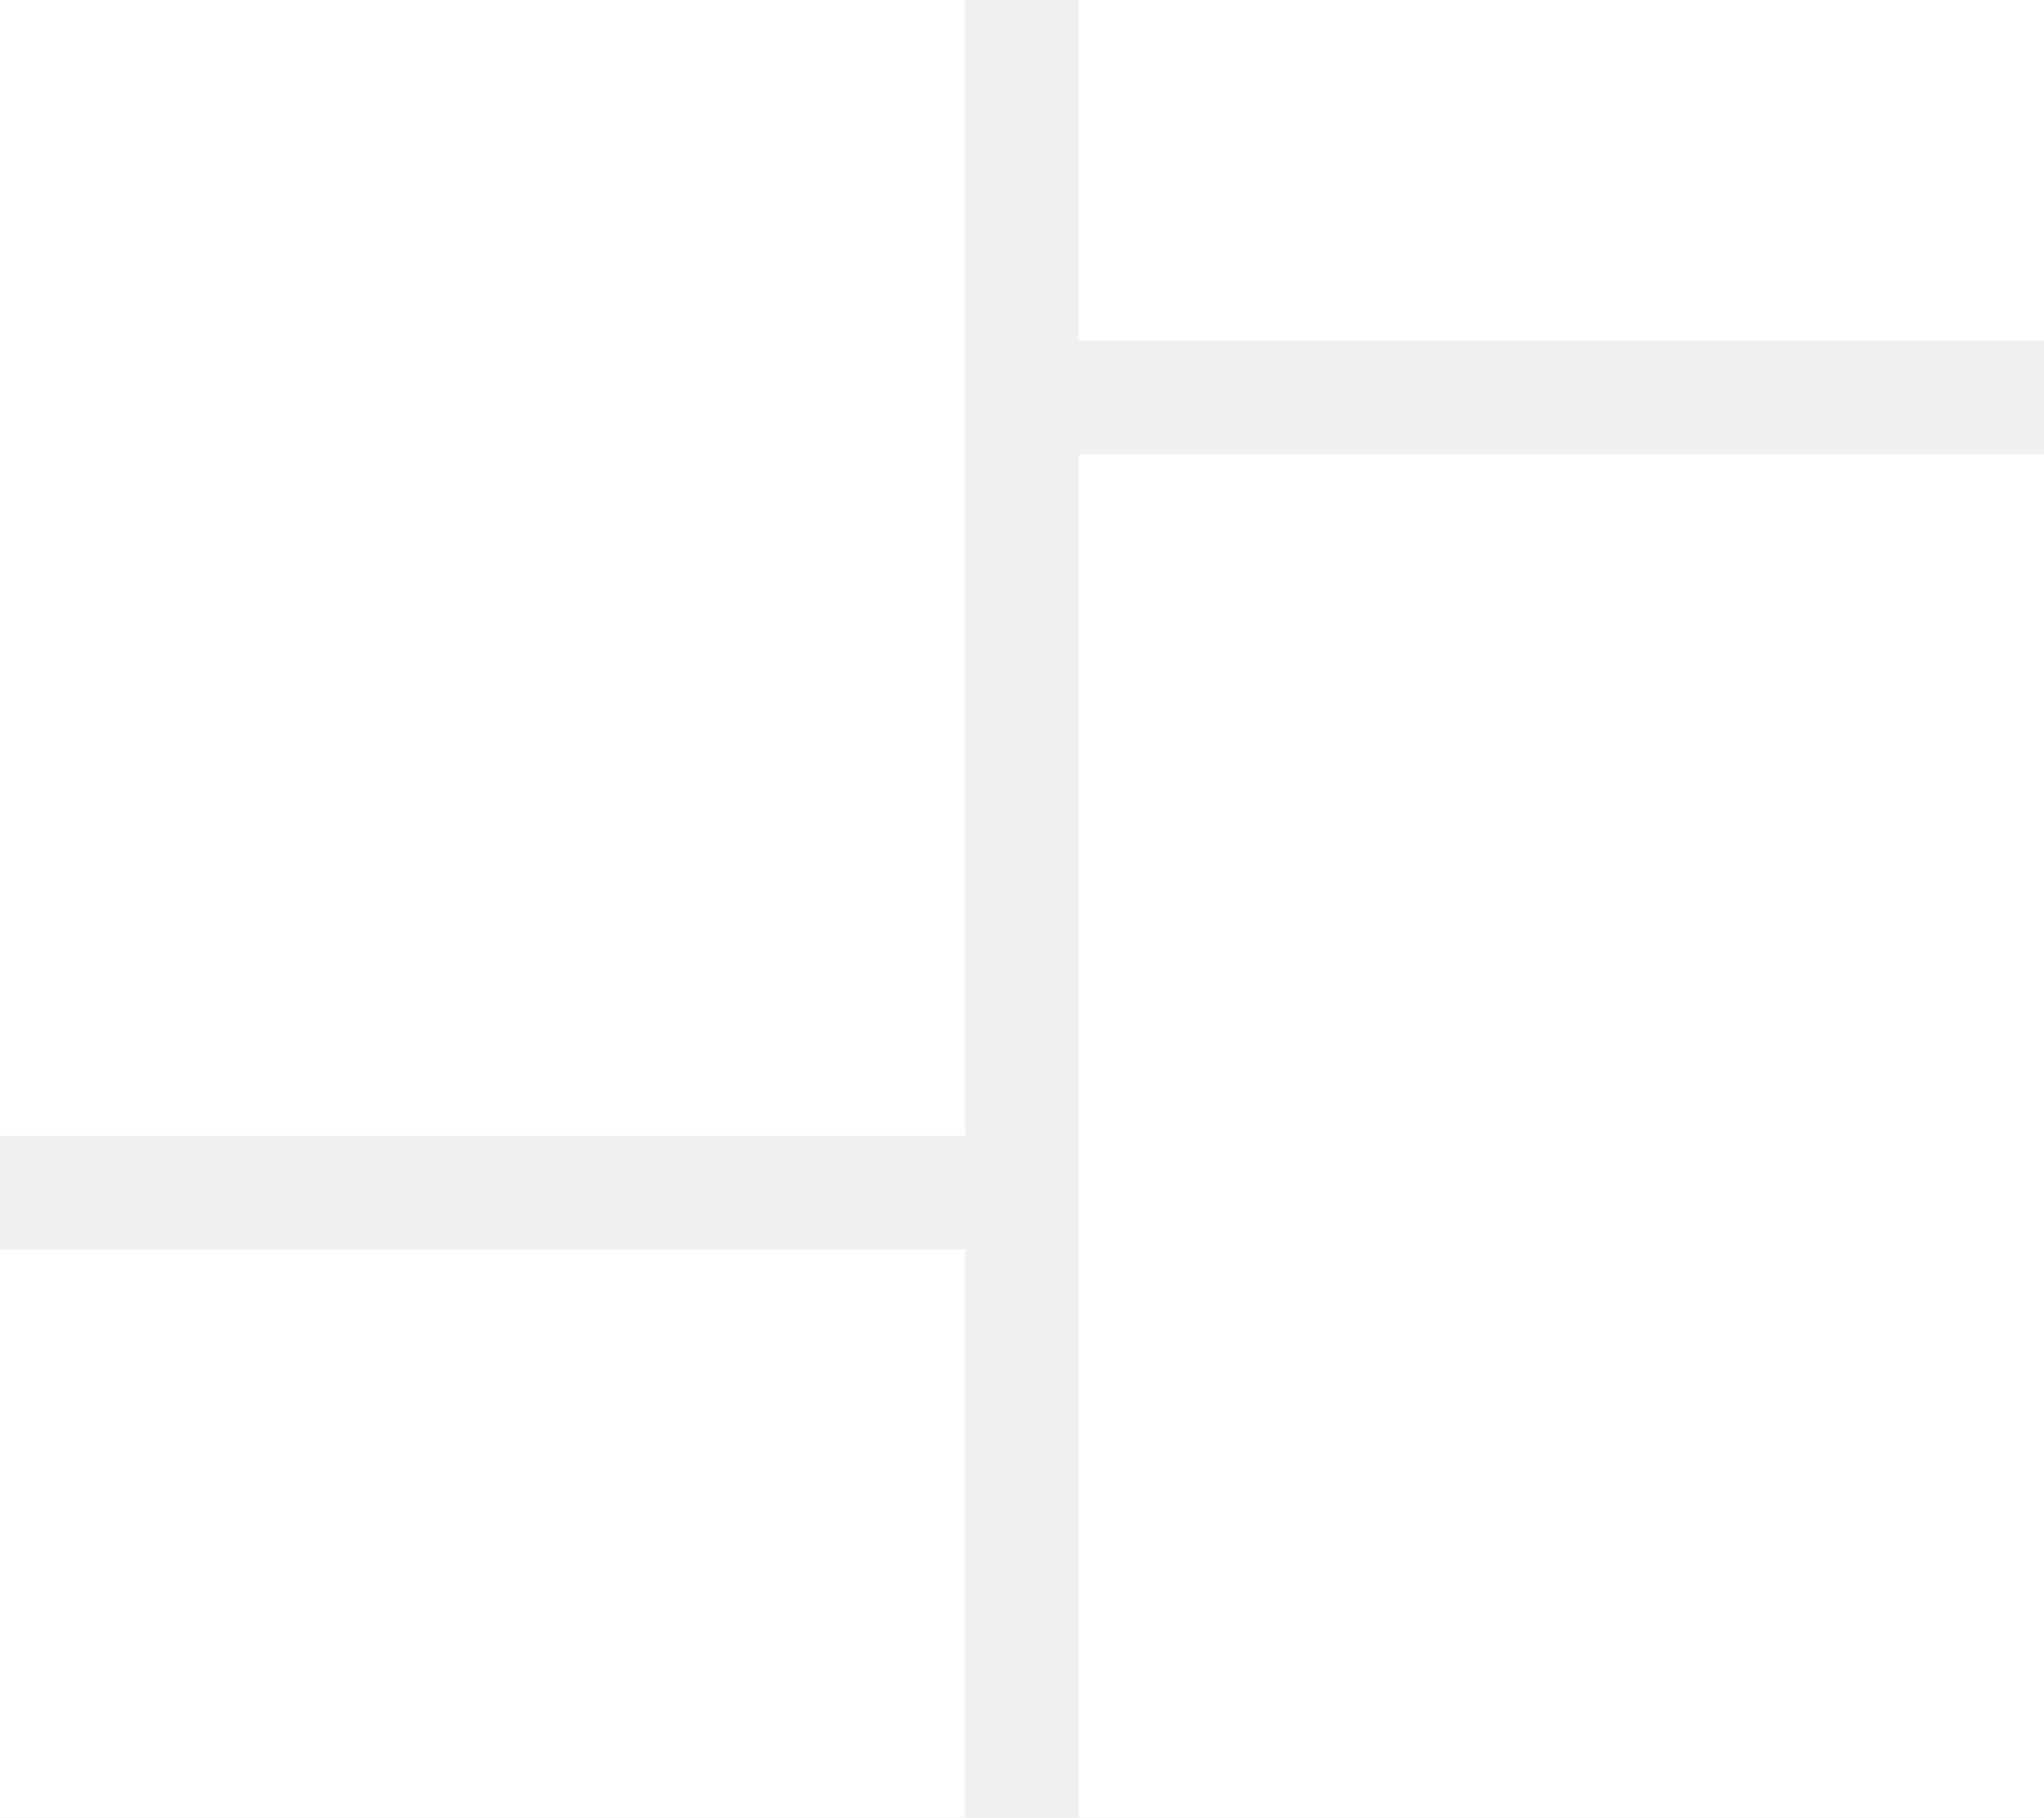
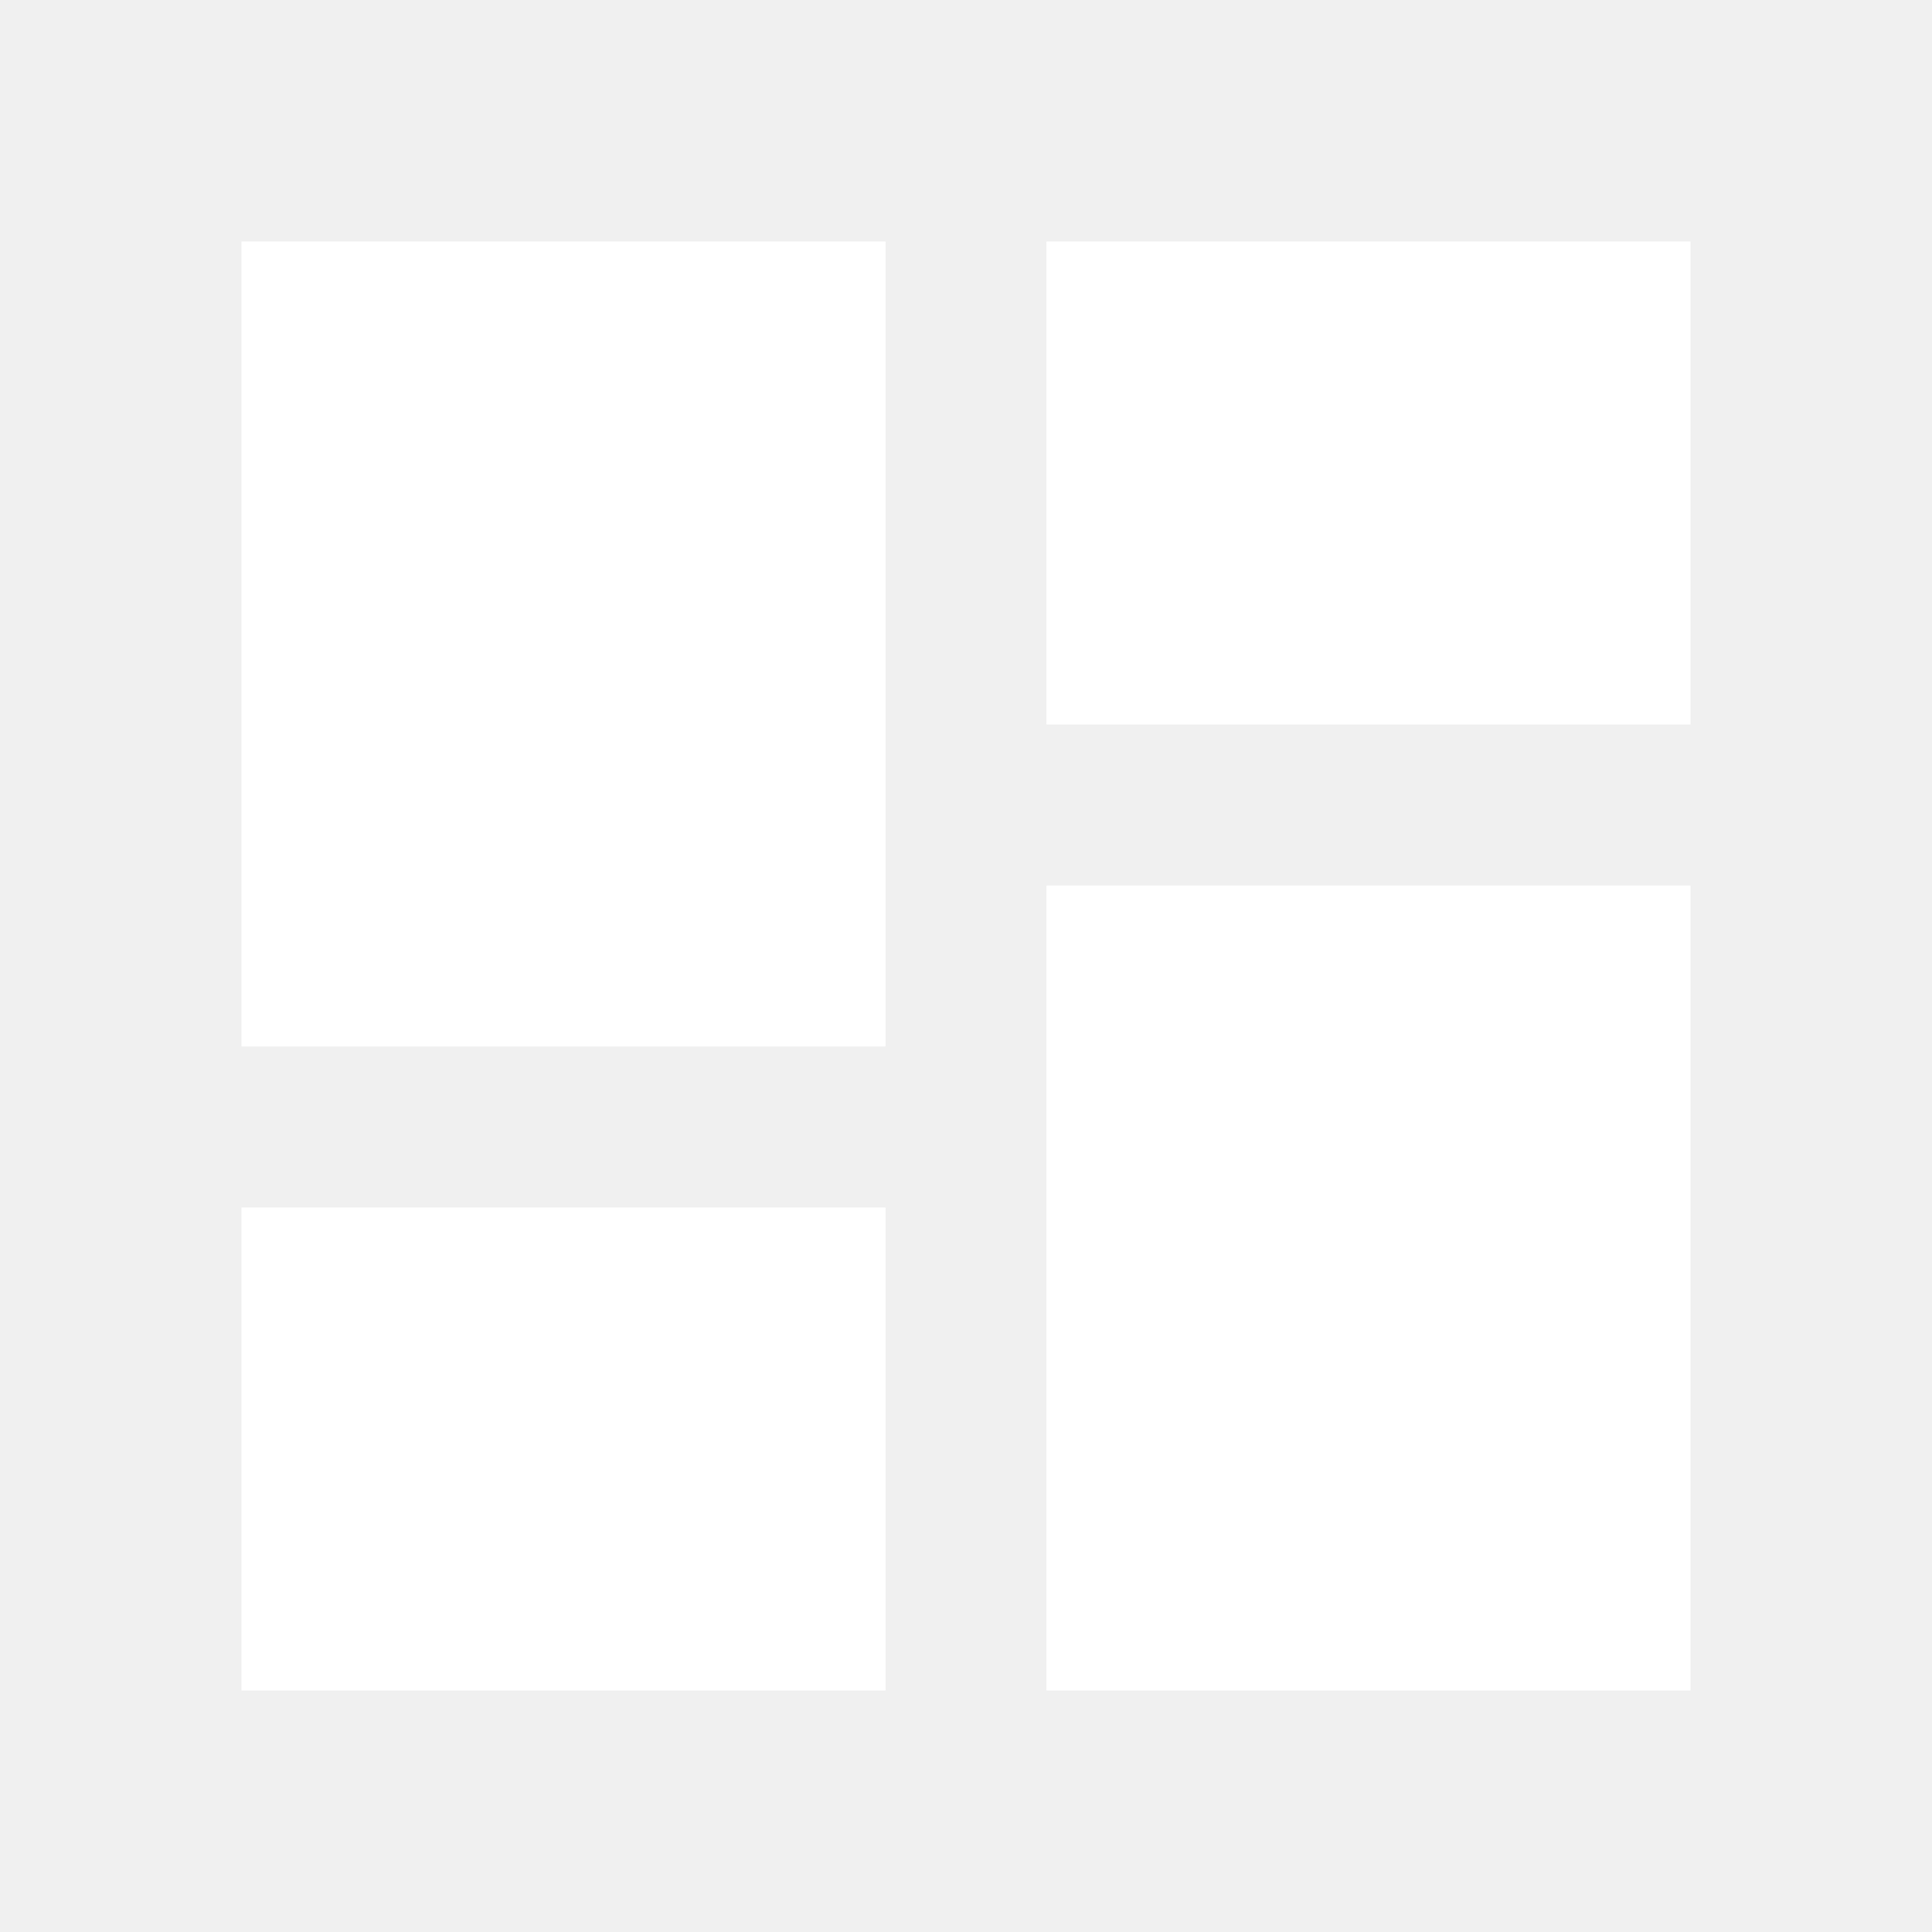
- <svg xmlns="http://www.w3.org/2000/svg" height="16" width="18" viewBox="0 0 576 512" id="svg5">
-   <defs id="defs2" />
-   <rect fill="#ffffff" id="rect584" width="272" height="320" x="0" y="0" />
-   <rect fill="#ffffff" id="rect586" width="272" height="160" x="0" y="352" />
-   <rect fill="#ffffff" id="rect595" width="272" height="384" x="304" y="128" />
-   <rect fill="#ffffff" id="rect597" width="272" height="96" x="304" y="0" />
+ <svg xmlns="http://www.w3.org/2000/svg" viewBox="0 0 24 24">
+   <path fill="#ffffff" d="M13,3V9H21V3M13,21H21V11H13M3,21H11V15H3M3,13H11V3H3V13Z" />
</svg>
